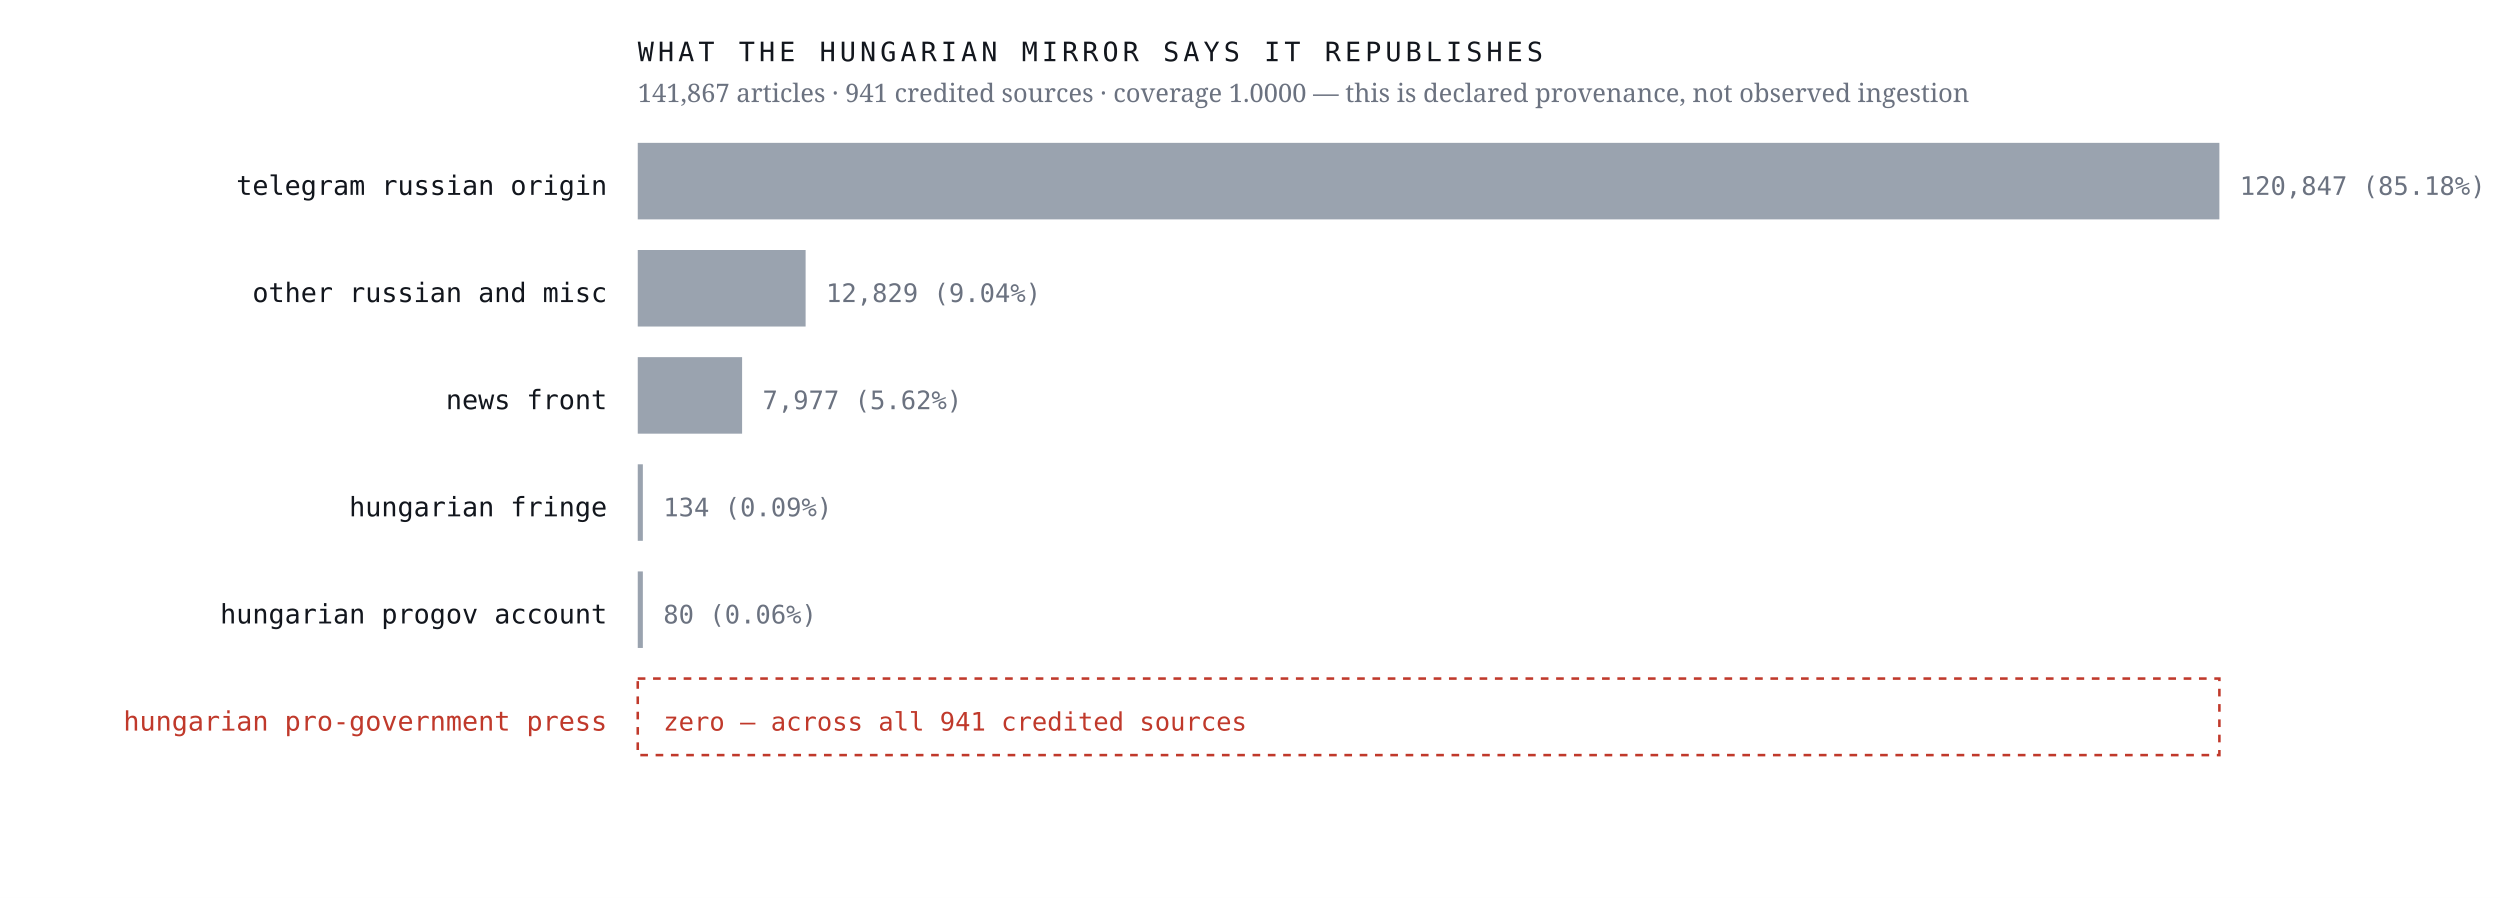
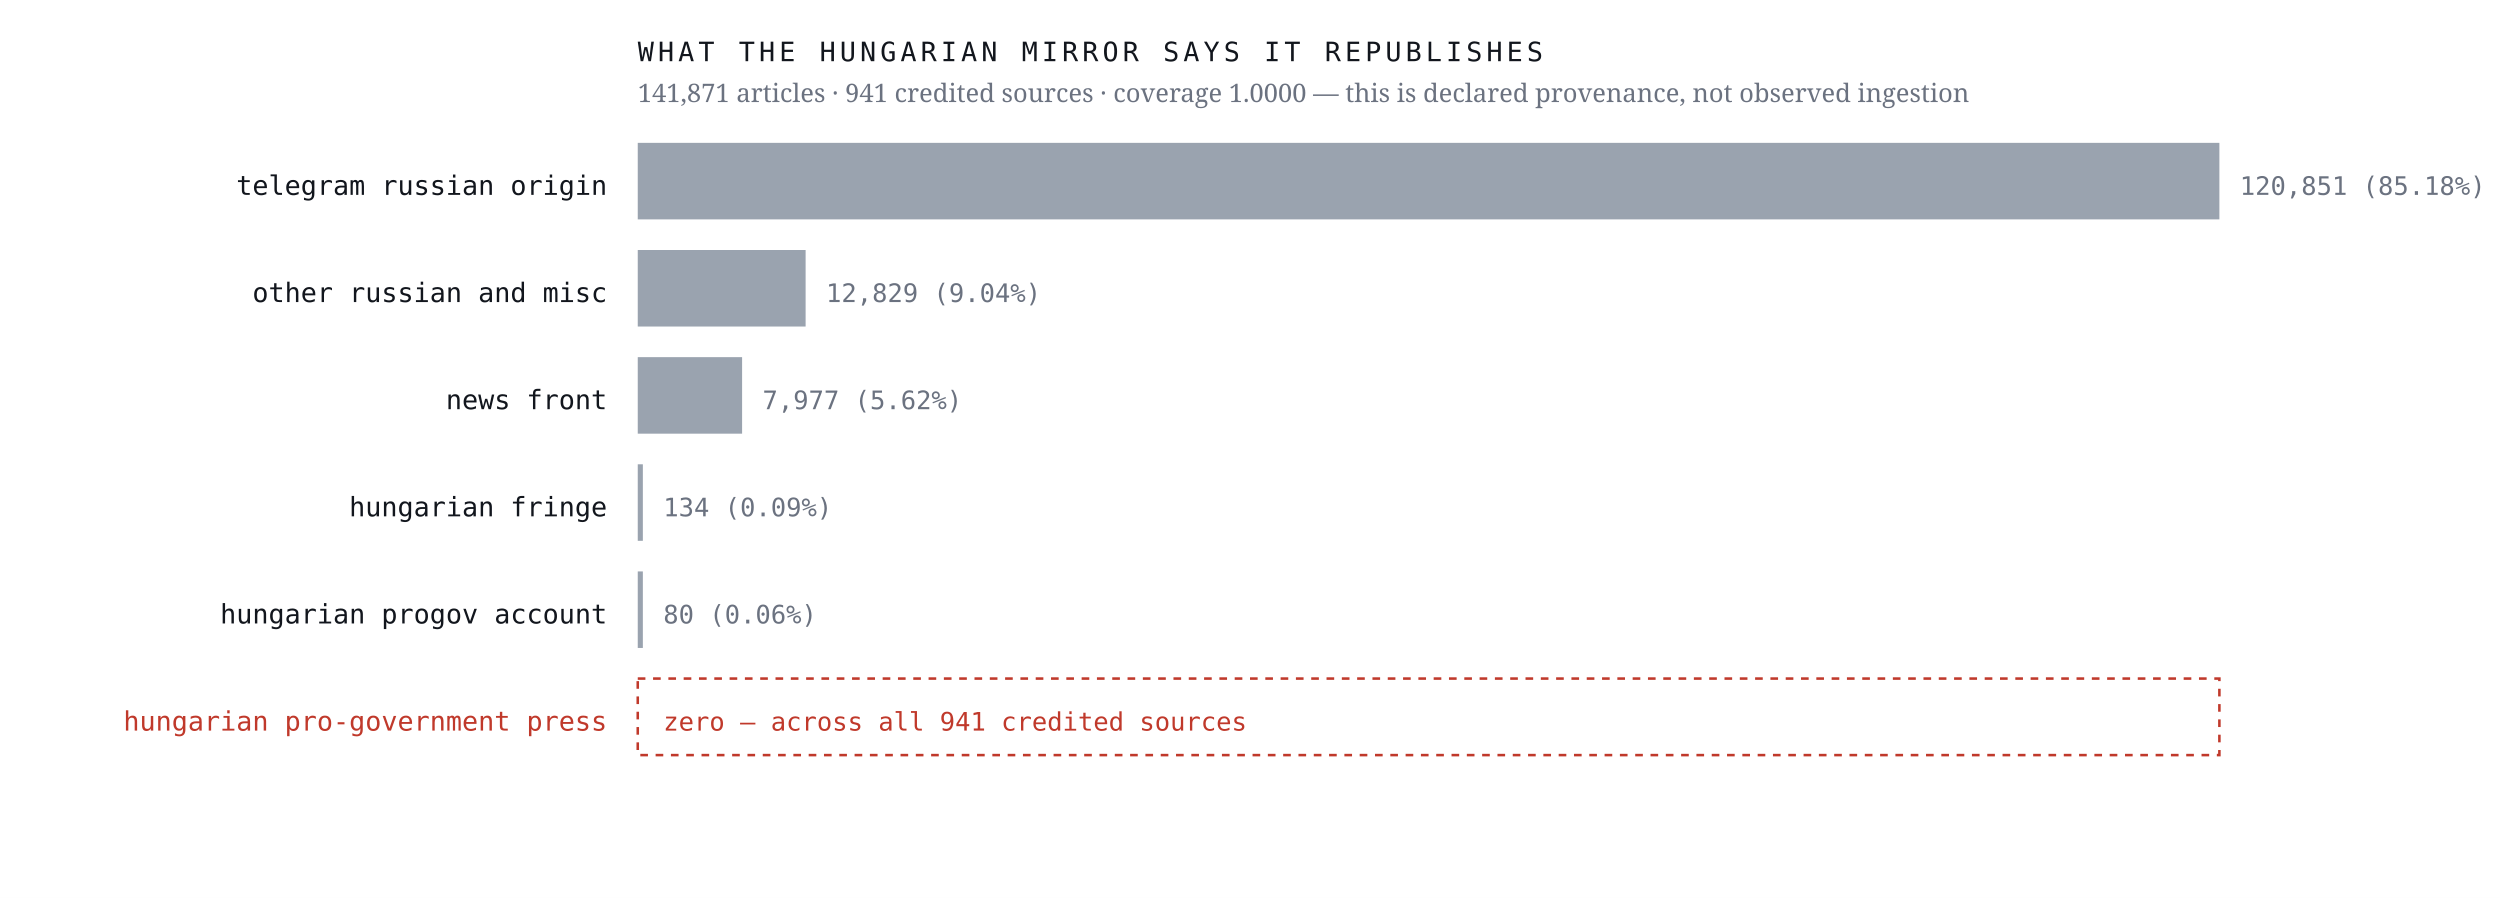
<svg xmlns="http://www.w3.org/2000/svg" viewBox="0 0 980 352" width="980" height="352" role="img" aria-label="Sources the Hungarian mirror credits, by article count, with an explicit zero row for the Hungarian pro-government press">
  <rect width="980" height="352" fill="#ffffff" />
  <text x="238.0" y="76.4" font-family="ui-monospace,'IBM Plex Mono',Menlo,monospace" font-size="10.5" font-weight="400" letter-spacing="0" fill="#12161d" text-anchor="end">telegram russian origin</text>
  <rect x="250" y="56" width="620.0" height="30" fill="#9aa3af" />
-   <text x="878.0" y="76.4" font-family="ui-monospace,'IBM Plex Mono',Menlo,monospace" font-size="10" font-weight="400" letter-spacing="0" fill="#6b7280" text-anchor="start">120,847  (85.18%)</text>
+   <text x="878.0" y="76.4" font-family="ui-monospace,'IBM Plex Mono',Menlo,monospace" font-size="10" font-weight="400" letter-spacing="0" fill="#6b7280" text-anchor="start">120,851  (85.18%)</text>
  <text x="238.0" y="118.4" font-family="ui-monospace,'IBM Plex Mono',Menlo,monospace" font-size="10.5" font-weight="400" letter-spacing="0" fill="#12161d" text-anchor="end">other russian and misc</text>
  <rect x="250" y="98" width="65.8" height="30" fill="#9aa3af" />
  <text x="323.8" y="118.4" font-family="ui-monospace,'IBM Plex Mono',Menlo,monospace" font-size="10" font-weight="400" letter-spacing="0" fill="#6b7280" text-anchor="start">12,829  (9.04%)</text>
  <text x="238.0" y="160.4" font-family="ui-monospace,'IBM Plex Mono',Menlo,monospace" font-size="10.5" font-weight="400" letter-spacing="0" fill="#12161d" text-anchor="end">news front</text>
  <rect x="250" y="140" width="40.9" height="30" fill="#9aa3af" />
  <text x="298.9" y="160.4" font-family="ui-monospace,'IBM Plex Mono',Menlo,monospace" font-size="10" font-weight="400" letter-spacing="0" fill="#6b7280" text-anchor="start">7,977  (5.62%)</text>
  <text x="238.0" y="202.4" font-family="ui-monospace,'IBM Plex Mono',Menlo,monospace" font-size="10.5" font-weight="400" letter-spacing="0" fill="#12161d" text-anchor="end">hungarian fringe</text>
  <rect x="250" y="182" width="2.0" height="30" fill="#9aa3af" />
  <text x="260.0" y="202.4" font-family="ui-monospace,'IBM Plex Mono',Menlo,monospace" font-size="10" font-weight="400" letter-spacing="0" fill="#6b7280" text-anchor="start">134  (0.09%)</text>
  <text x="238.0" y="244.4" font-family="ui-monospace,'IBM Plex Mono',Menlo,monospace" font-size="10.5" font-weight="400" letter-spacing="0" fill="#12161d" text-anchor="end">hungarian progov account</text>
  <rect x="250" y="224" width="2.0" height="30" fill="#9aa3af" />
  <text x="260.0" y="244.4" font-family="ui-monospace,'IBM Plex Mono',Menlo,monospace" font-size="10" font-weight="400" letter-spacing="0" fill="#6b7280" text-anchor="start">80  (0.06%)</text>
  <text x="238.0" y="286.4" font-family="ui-monospace,'IBM Plex Mono',Menlo,monospace" font-size="10.5" font-weight="500" letter-spacing="0" fill="#c0392b" text-anchor="end">hungarian pro-government press</text>
  <rect x="250" y="266" width="620" height="30" fill="none" stroke="#c0392b" stroke-width="1" stroke-dasharray="3 3" />
  <text x="260.0" y="286.4" font-family="ui-monospace,'IBM Plex Mono',Menlo,monospace" font-size="10" font-weight="500" letter-spacing="0" fill="#c0392b" text-anchor="start">zero — across all 941 credited sources</text>
  <text x="250.0" y="24.0" font-family="ui-monospace,'IBM Plex Mono',Menlo,monospace" font-size="10.5" font-weight="400" letter-spacing="1.6" fill="#12161d" text-anchor="start">WHAT THE HUNGARIAN MIRROR SAYS IT REPUBLISHES</text>
-   <text x="250.0" y="40.0" font-family="'Newsreader',Georgia,serif" font-size="10" font-weight="400" letter-spacing="0" fill="#6b7280" text-anchor="start">141,867 articles · 941 credited sources · coverage 1.0000 — this is declared provenance, not observed ingestion</text>
+   <text x="250.0" y="40.0" font-family="'Newsreader',Georgia,serif" font-size="10" font-weight="400" letter-spacing="0" fill="#6b7280" text-anchor="start">141,871 articles · 941 credited sources · coverage 1.0000 — this is declared provenance, not observed ingestion</text>
</svg>
